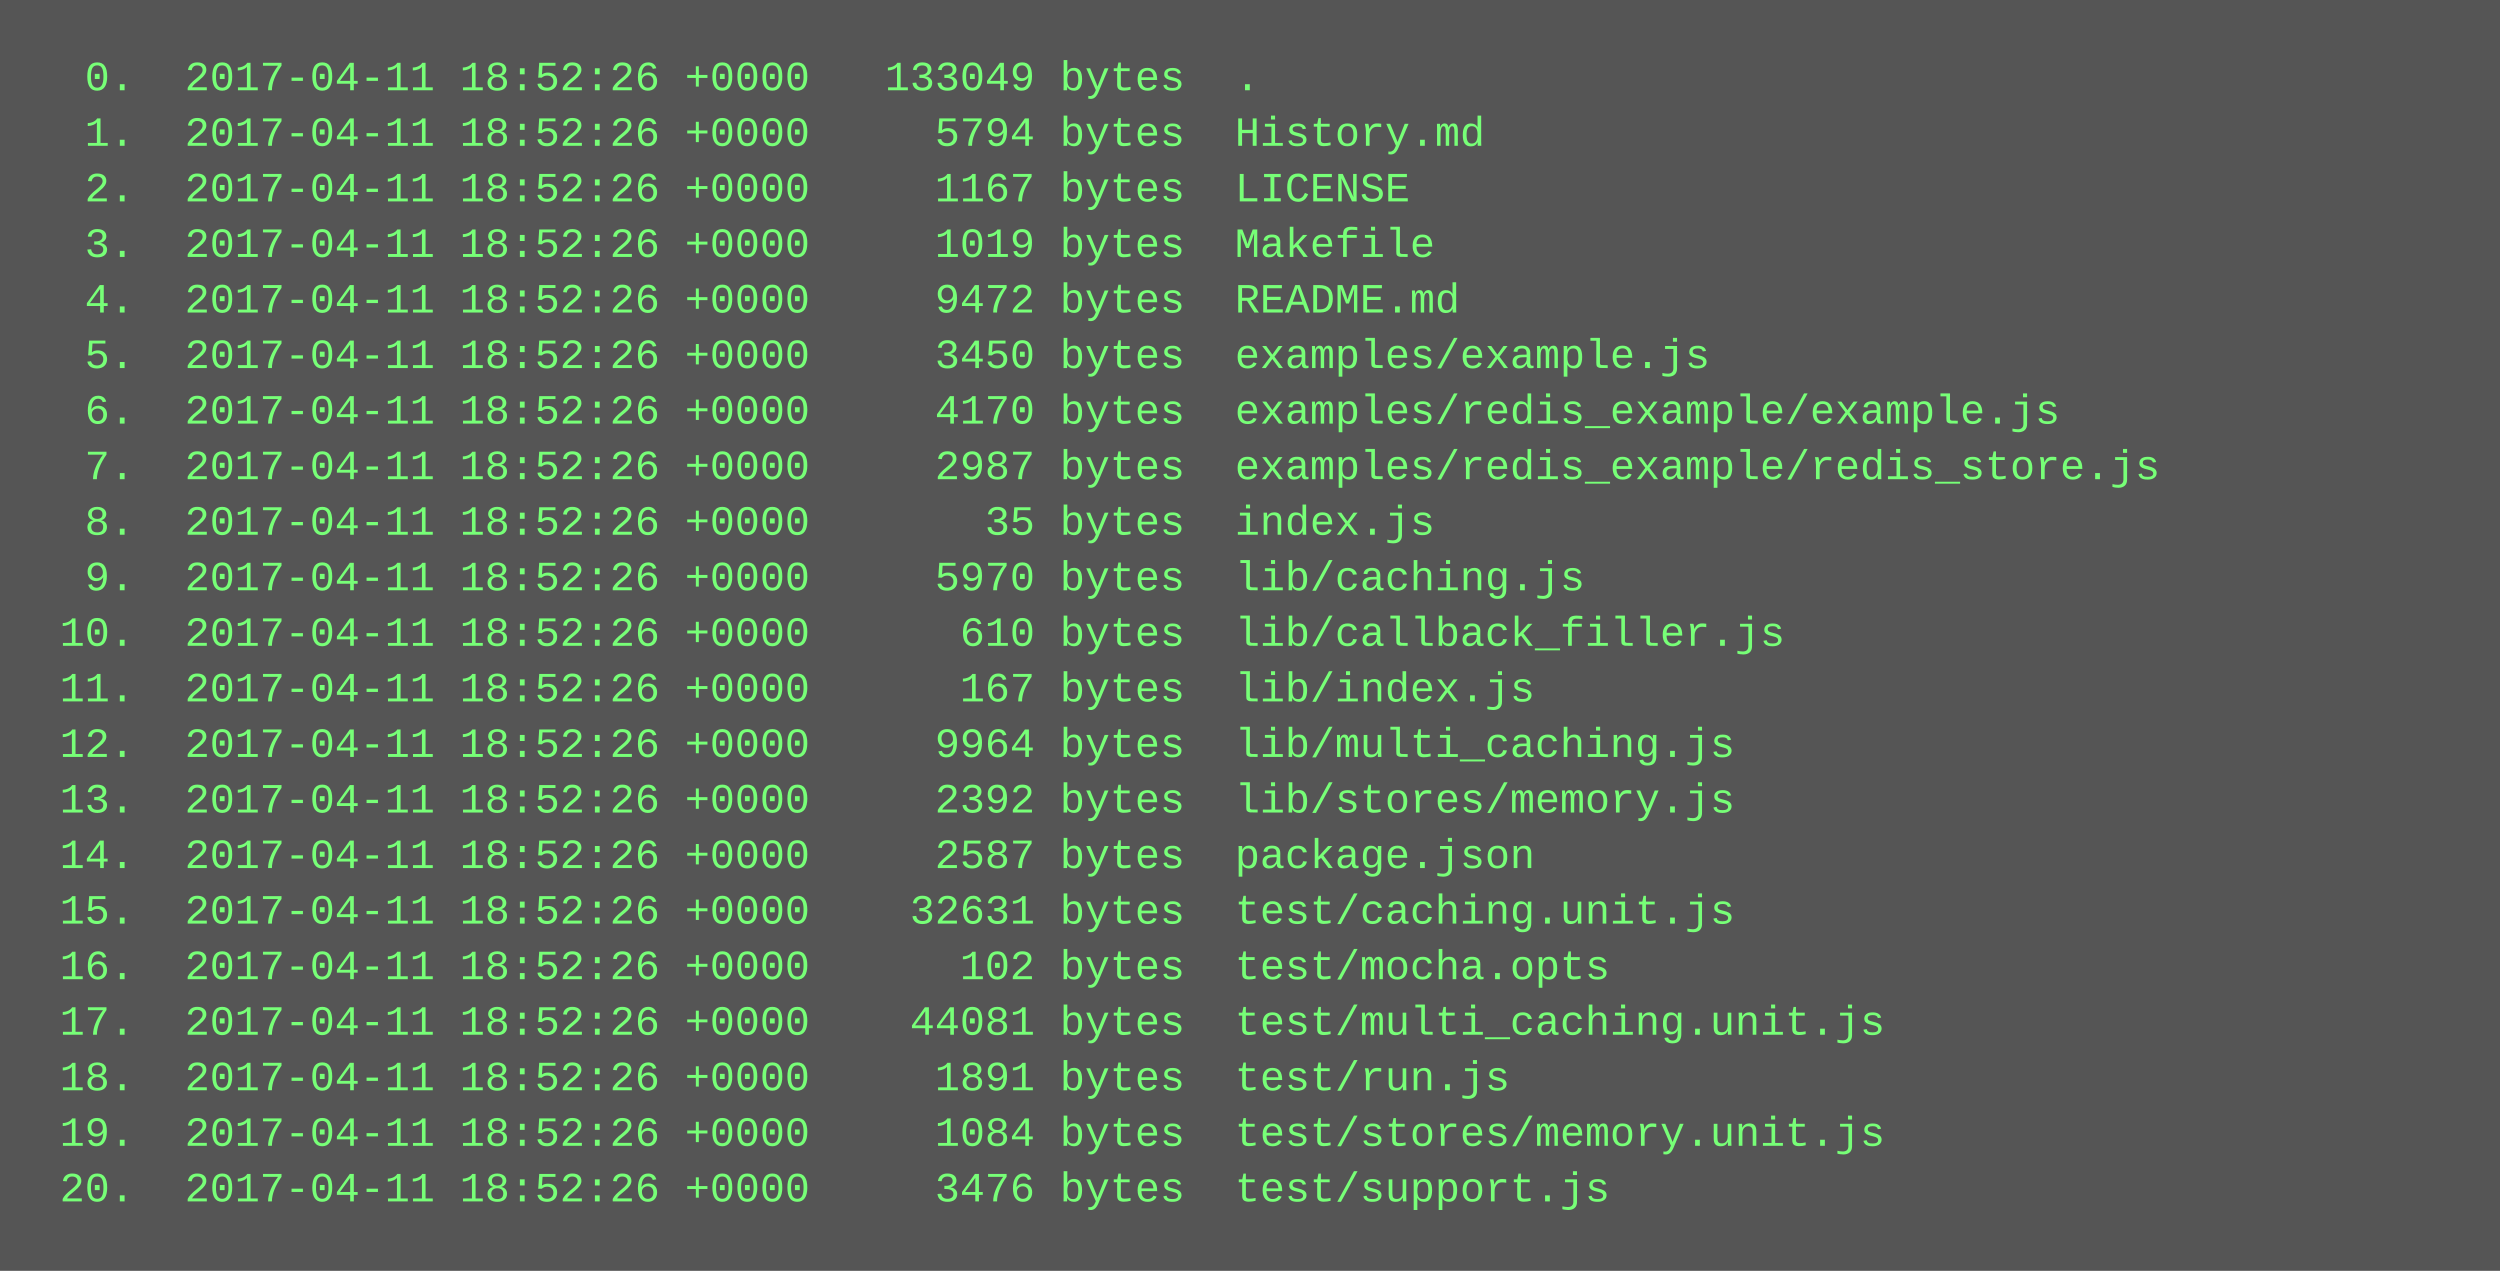
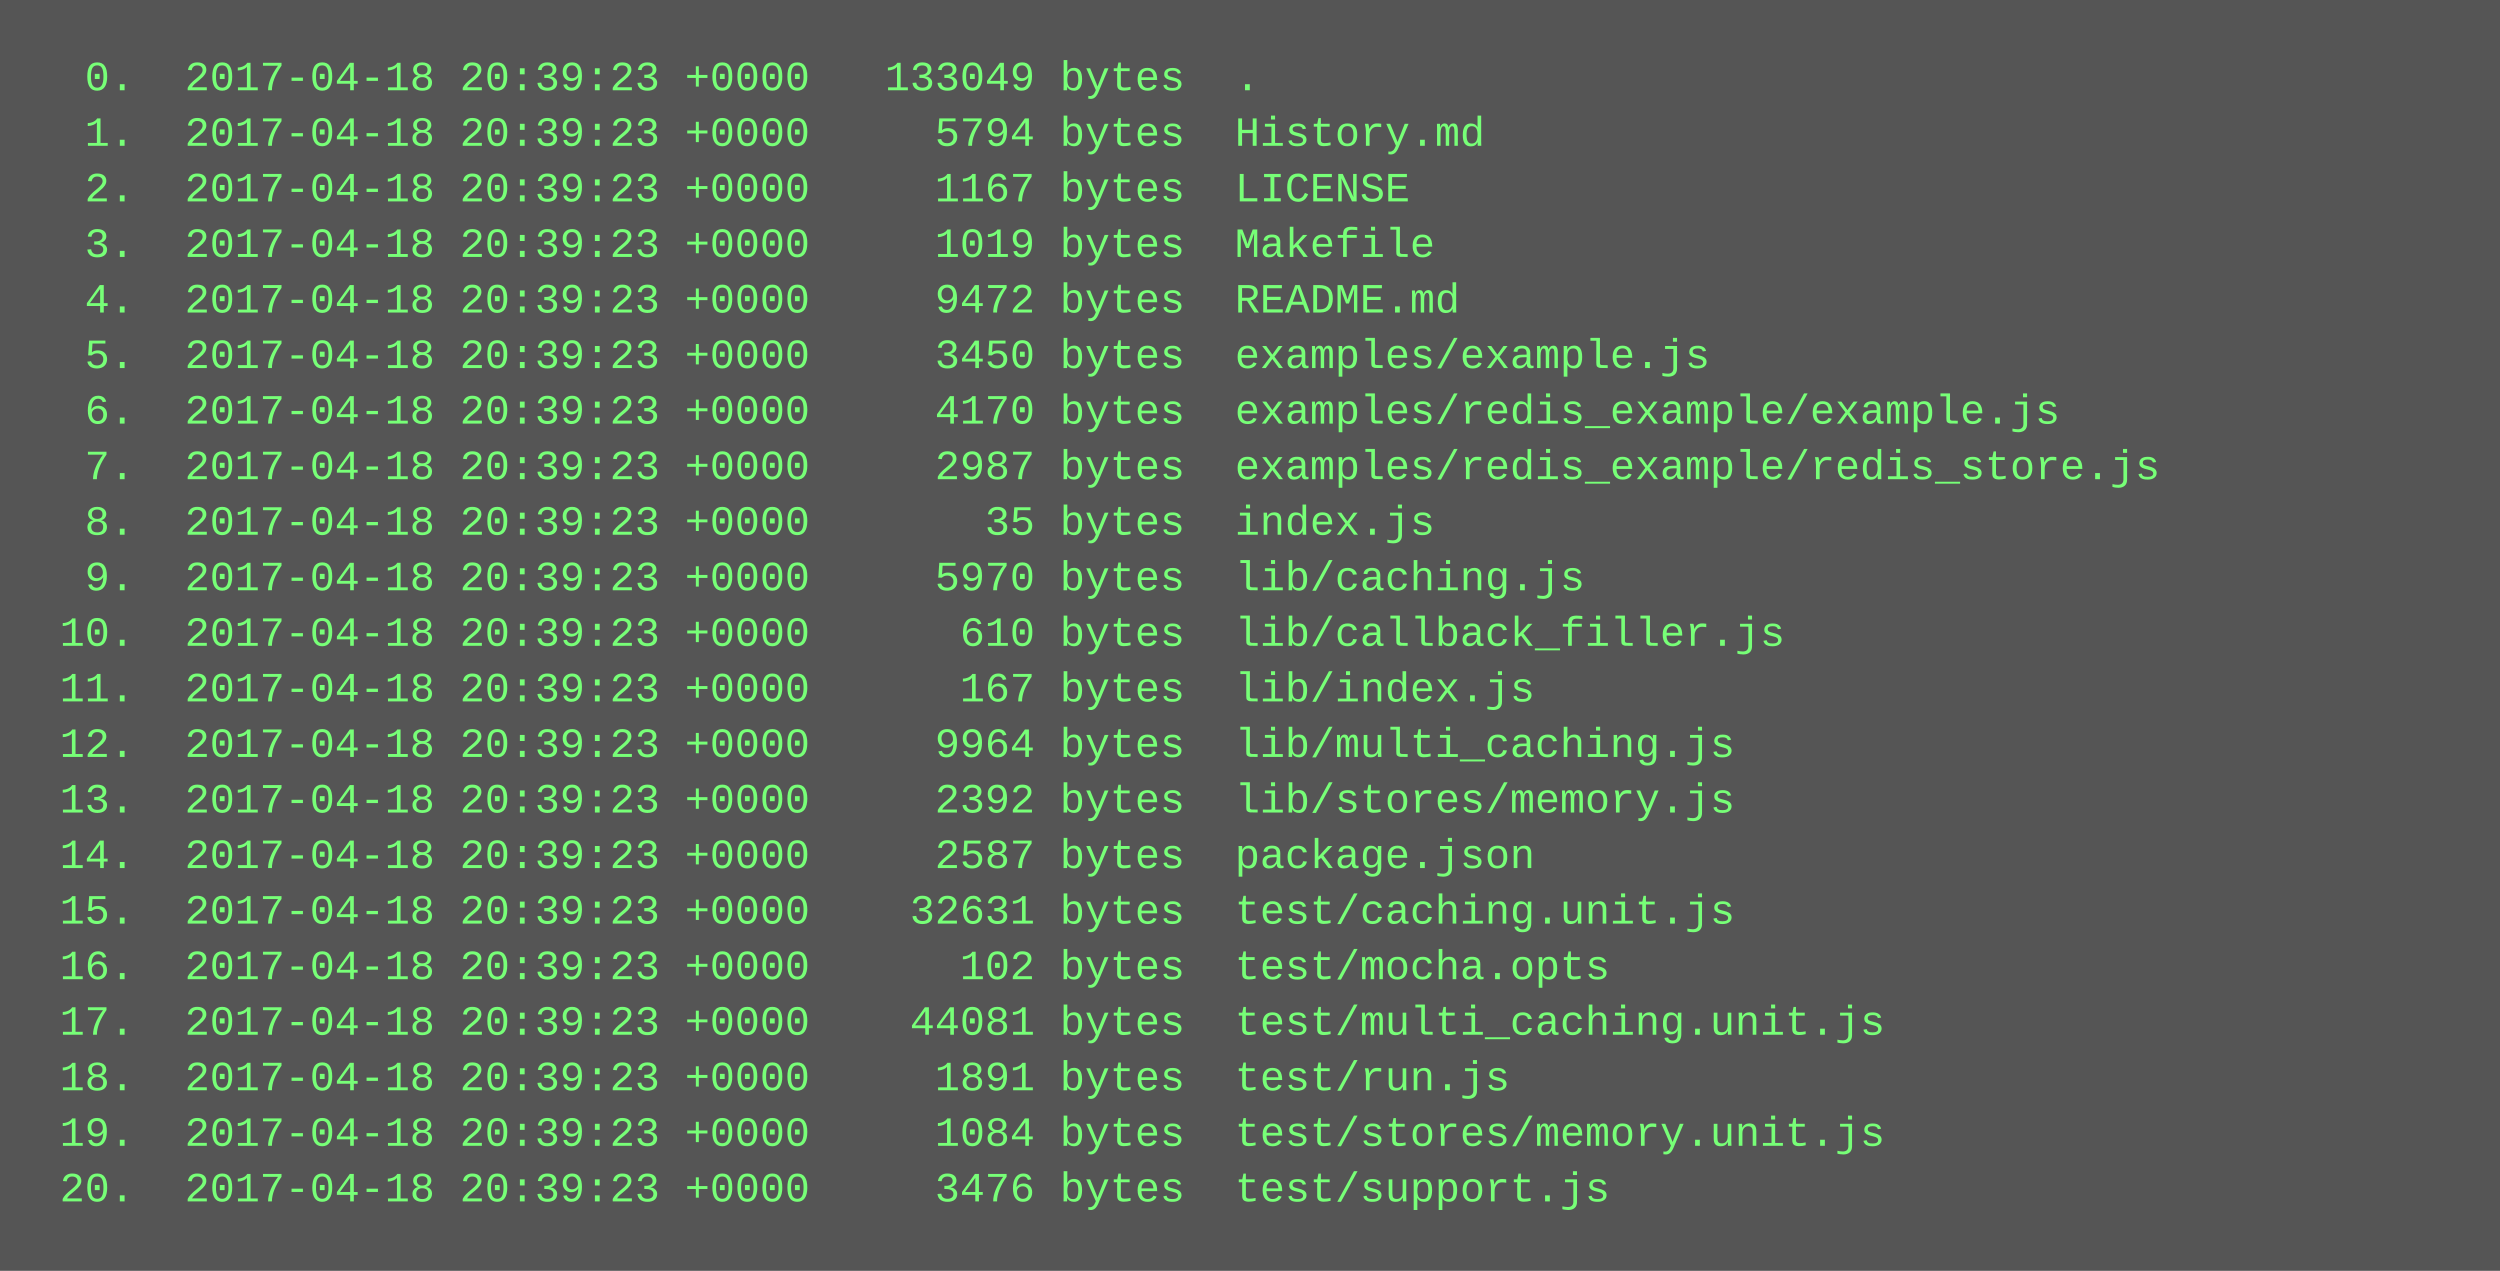
<svg xmlns="http://www.w3.org/2000/svg" height="366" width="720">
  <rect height="366" fill="#555" width="720" />
  <text fill="#7f7" font-family="Courier New" font-size="12" xml:space="preserve">
-     <tspan x="10" y="26">  0.  2017-04-11 18:52:26 +0000   133049 bytes  .</tspan>
-     <tspan x="10" y="42">  1.  2017-04-11 18:52:26 +0000     5794 bytes  History.md</tspan>
-     <tspan x="10" y="58">  2.  2017-04-11 18:52:26 +0000     1167 bytes  LICENSE</tspan>
-     <tspan x="10" y="74">  3.  2017-04-11 18:52:26 +0000     1019 bytes  Makefile</tspan>
-     <tspan x="10" y="90">  4.  2017-04-11 18:52:26 +0000     9472 bytes  README.md</tspan>
-     <tspan x="10" y="106">  5.  2017-04-11 18:52:26 +0000     3450 bytes  examples/example.js</tspan>
-     <tspan x="10" y="122">  6.  2017-04-11 18:52:26 +0000     4170 bytes  examples/redis_example/example.js</tspan>
-     <tspan x="10" y="138">  7.  2017-04-11 18:52:26 +0000     2987 bytes  examples/redis_example/redis_store.js</tspan>
-     <tspan x="10" y="154">  8.  2017-04-11 18:52:26 +0000       35 bytes  index.js</tspan>
-     <tspan x="10" y="170">  9.  2017-04-11 18:52:26 +0000     5970 bytes  lib/caching.js</tspan>
-     <tspan x="10" y="186"> 10.  2017-04-11 18:52:26 +0000      610 bytes  lib/callback_filler.js</tspan>
-     <tspan x="10" y="202"> 11.  2017-04-11 18:52:26 +0000      167 bytes  lib/index.js</tspan>
-     <tspan x="10" y="218"> 12.  2017-04-11 18:52:26 +0000     9964 bytes  lib/multi_caching.js</tspan>
-     <tspan x="10" y="234"> 13.  2017-04-11 18:52:26 +0000     2392 bytes  lib/stores/memory.js</tspan>
-     <tspan x="10" y="250"> 14.  2017-04-11 18:52:26 +0000     2587 bytes  package.json</tspan>
-     <tspan x="10" y="266"> 15.  2017-04-11 18:52:26 +0000    32631 bytes  test/caching.unit.js</tspan>
-     <tspan x="10" y="282"> 16.  2017-04-11 18:52:26 +0000      102 bytes  test/mocha.opts</tspan>
-     <tspan x="10" y="298"> 17.  2017-04-11 18:52:26 +0000    44081 bytes  test/multi_caching.unit.js</tspan>
-     <tspan x="10" y="314"> 18.  2017-04-11 18:52:26 +0000     1891 bytes  test/run.js</tspan>
-     <tspan x="10" y="330"> 19.  2017-04-11 18:52:26 +0000     1084 bytes  test/stores/memory.unit.js</tspan>
-     <tspan x="10" y="346"> 20.  2017-04-11 18:52:26 +0000     3476 bytes  test/support.js</tspan>
+     <tspan x="10" y="26">  0.  2017-04-18 20:39:23 +0000   133049 bytes  .</tspan>
+     <tspan x="10" y="42">  1.  2017-04-18 20:39:23 +0000     5794 bytes  History.md</tspan>
+     <tspan x="10" y="58">  2.  2017-04-18 20:39:23 +0000     1167 bytes  LICENSE</tspan>
+     <tspan x="10" y="74">  3.  2017-04-18 20:39:23 +0000     1019 bytes  Makefile</tspan>
+     <tspan x="10" y="90">  4.  2017-04-18 20:39:23 +0000     9472 bytes  README.md</tspan>
+     <tspan x="10" y="106">  5.  2017-04-18 20:39:23 +0000     3450 bytes  examples/example.js</tspan>
+     <tspan x="10" y="122">  6.  2017-04-18 20:39:23 +0000     4170 bytes  examples/redis_example/example.js</tspan>
+     <tspan x="10" y="138">  7.  2017-04-18 20:39:23 +0000     2987 bytes  examples/redis_example/redis_store.js</tspan>
+     <tspan x="10" y="154">  8.  2017-04-18 20:39:23 +0000       35 bytes  index.js</tspan>
+     <tspan x="10" y="170">  9.  2017-04-18 20:39:23 +0000     5970 bytes  lib/caching.js</tspan>
+     <tspan x="10" y="186"> 10.  2017-04-18 20:39:23 +0000      610 bytes  lib/callback_filler.js</tspan>
+     <tspan x="10" y="202"> 11.  2017-04-18 20:39:23 +0000      167 bytes  lib/index.js</tspan>
+     <tspan x="10" y="218"> 12.  2017-04-18 20:39:23 +0000     9964 bytes  lib/multi_caching.js</tspan>
+     <tspan x="10" y="234"> 13.  2017-04-18 20:39:23 +0000     2392 bytes  lib/stores/memory.js</tspan>
+     <tspan x="10" y="250"> 14.  2017-04-18 20:39:23 +0000     2587 bytes  package.json</tspan>
+     <tspan x="10" y="266"> 15.  2017-04-18 20:39:23 +0000    32631 bytes  test/caching.unit.js</tspan>
+     <tspan x="10" y="282"> 16.  2017-04-18 20:39:23 +0000      102 bytes  test/mocha.opts</tspan>
+     <tspan x="10" y="298"> 17.  2017-04-18 20:39:23 +0000    44081 bytes  test/multi_caching.unit.js</tspan>
+     <tspan x="10" y="314"> 18.  2017-04-18 20:39:23 +0000     1891 bytes  test/run.js</tspan>
+     <tspan x="10" y="330"> 19.  2017-04-18 20:39:23 +0000     1084 bytes  test/stores/memory.unit.js</tspan>
+     <tspan x="10" y="346"> 20.  2017-04-18 20:39:23 +0000     3476 bytes  test/support.js</tspan>
  </text>
</svg>
